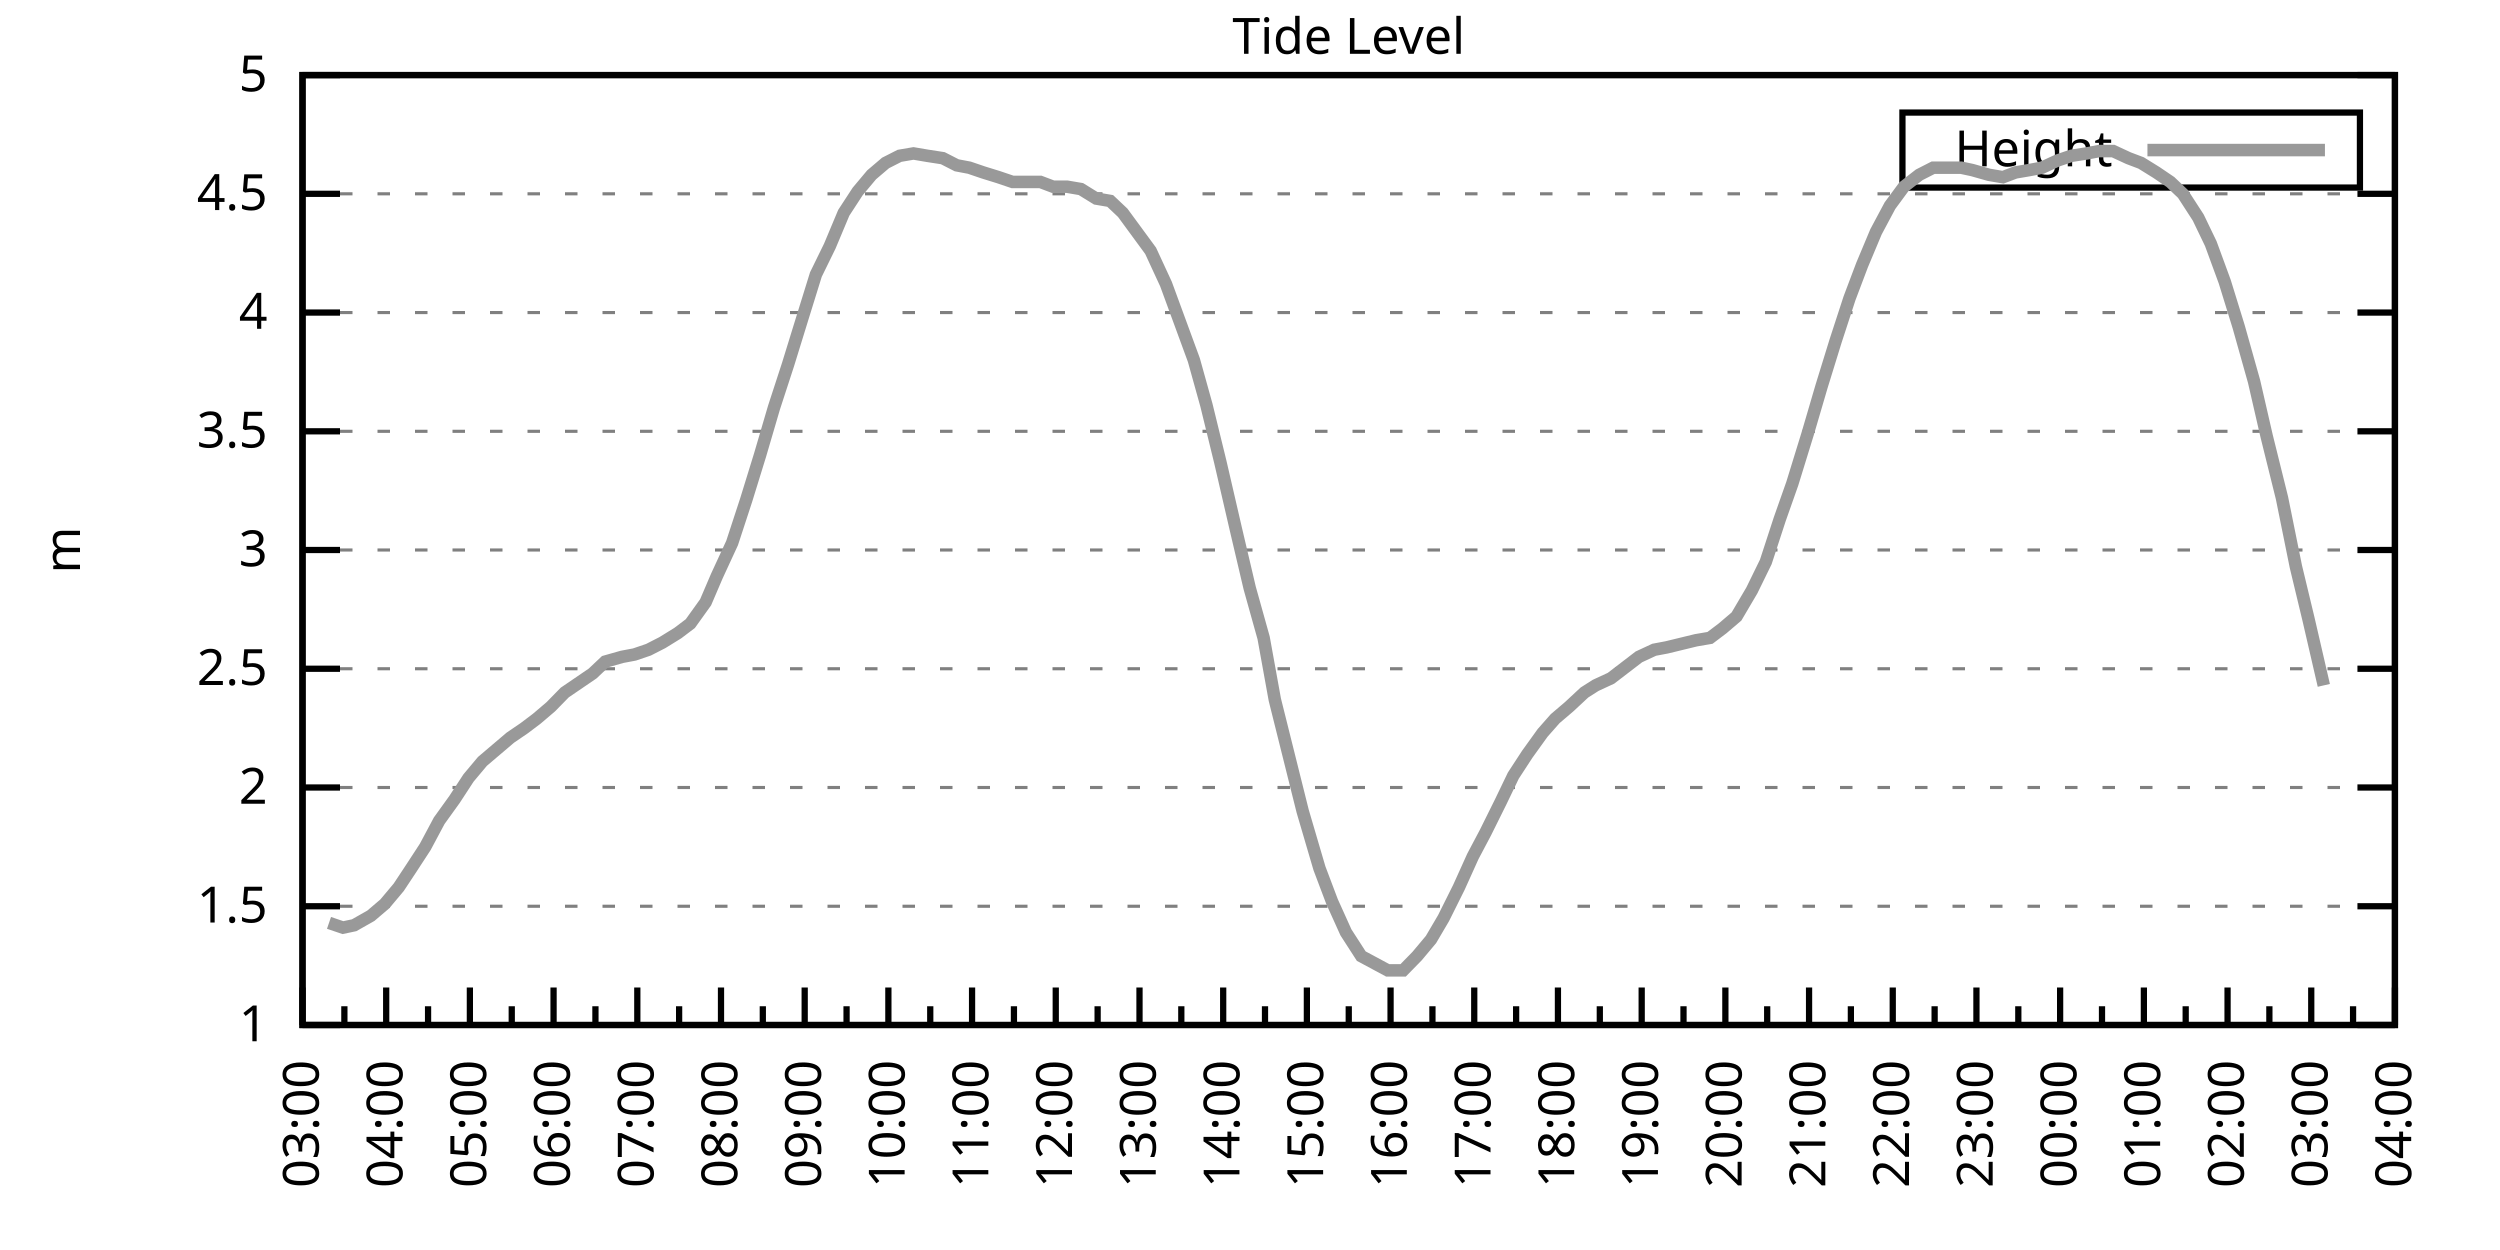
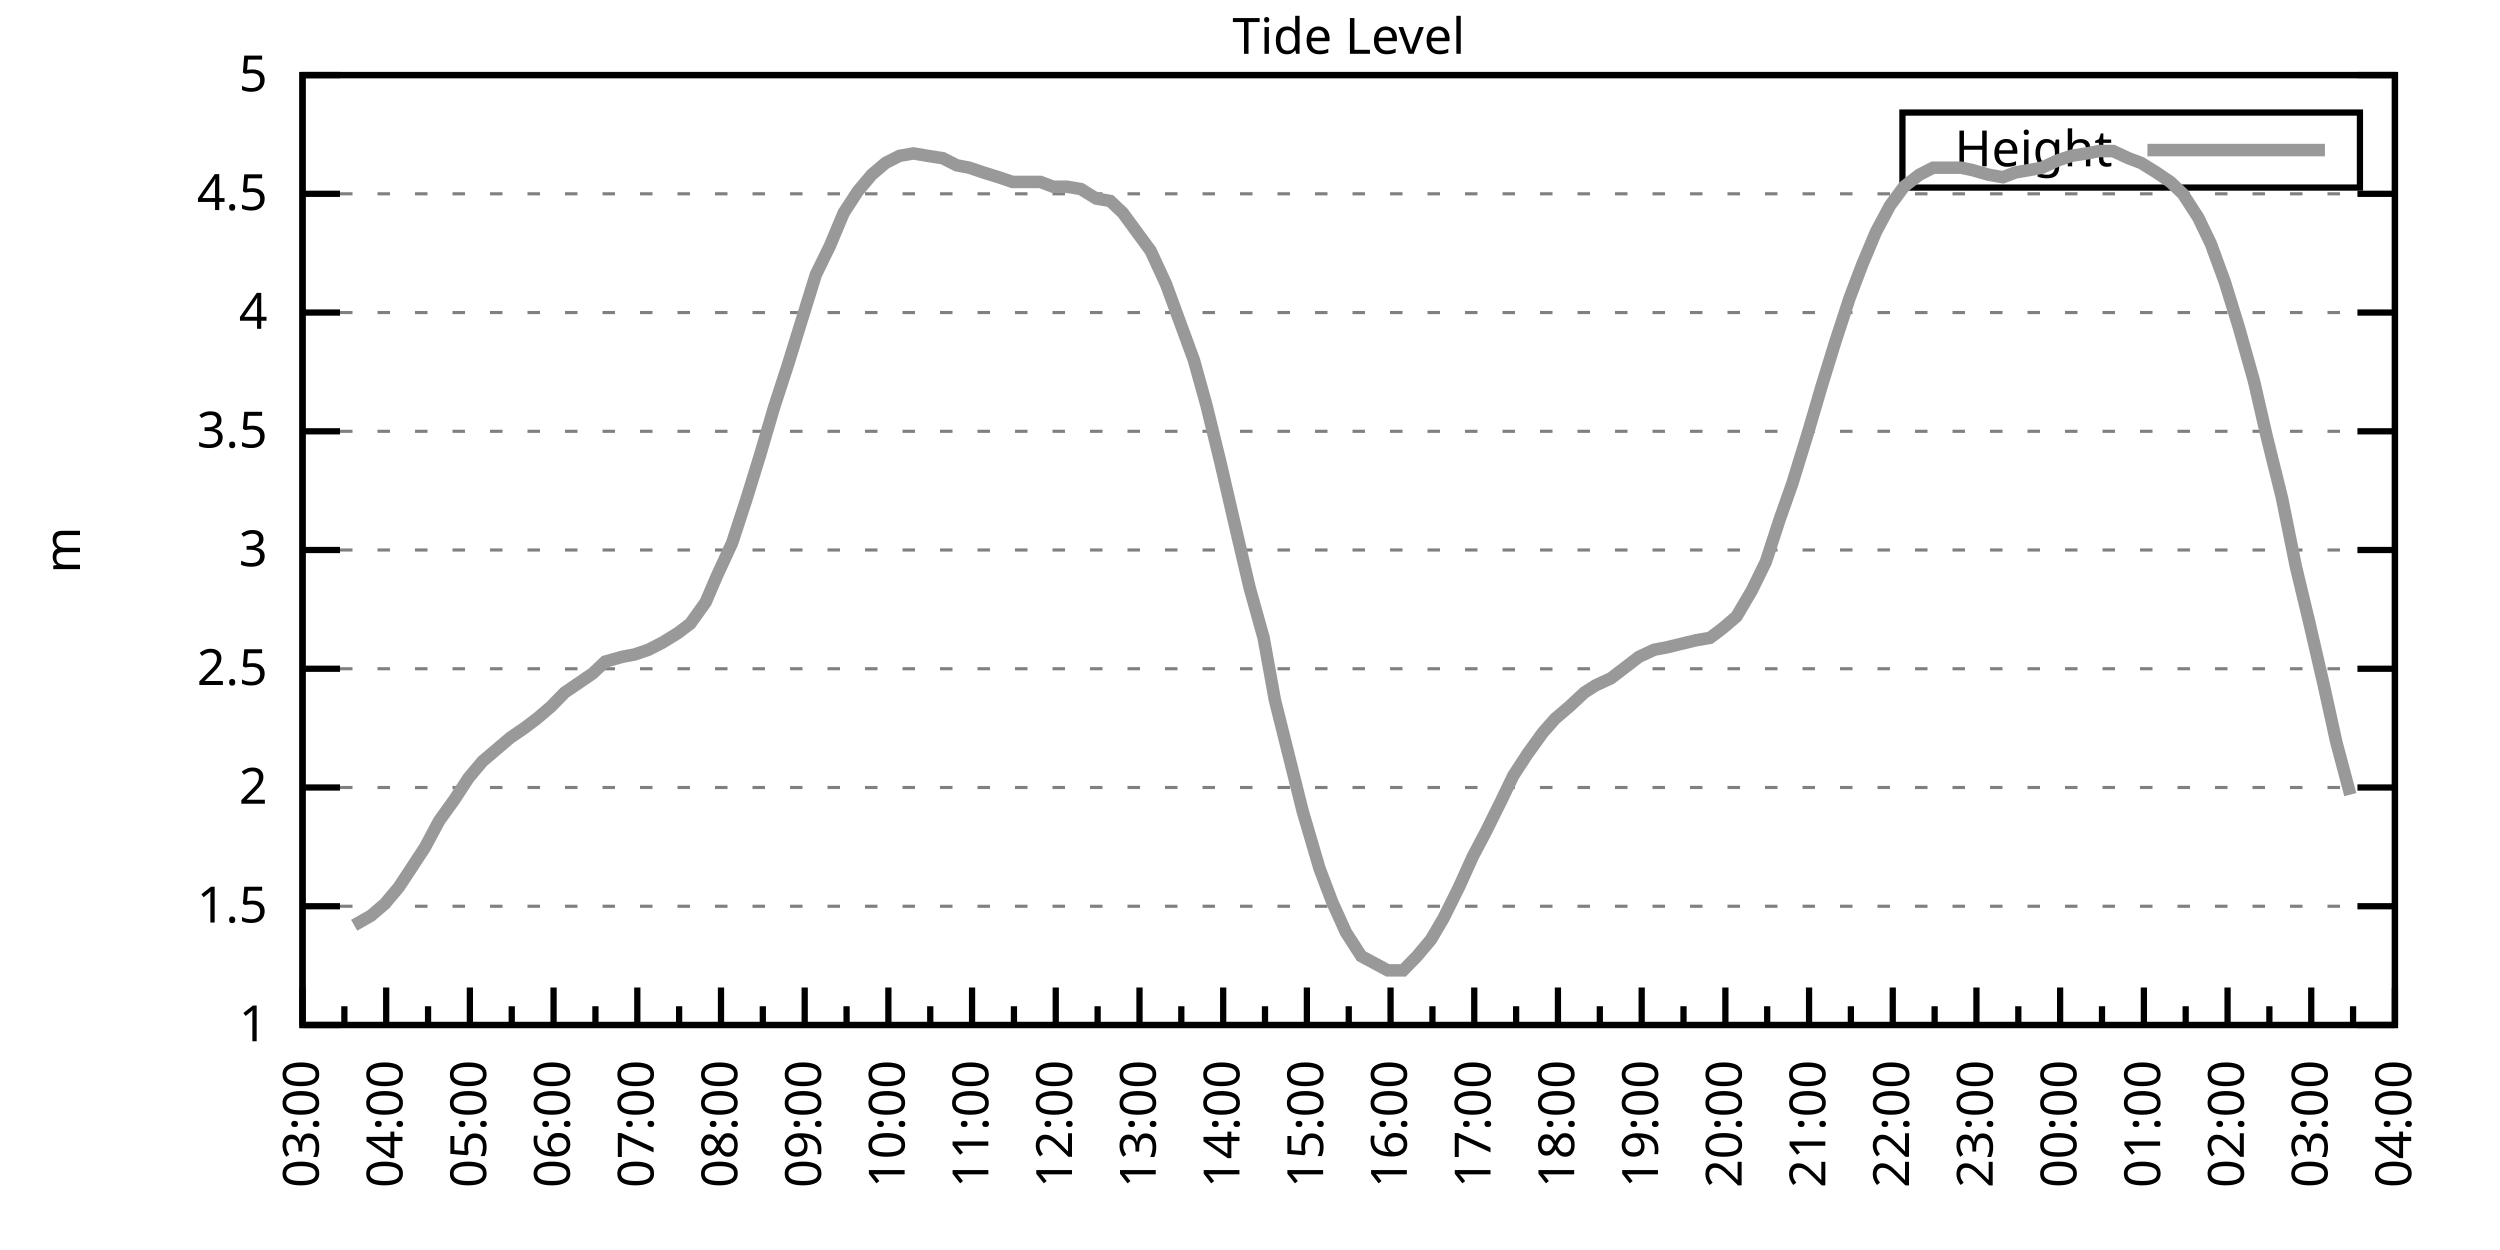
<svg xmlns="http://www.w3.org/2000/svg" xmlns:xlink="http://www.w3.org/1999/xlink" width="400" height="200" viewBox="0 0 400 200">
  <g id="gnuplot_canvas">
    <rect x="0" y="0" width="400" height="200" fill="none" />
    <defs>
      <circle id="gpDot" r="0.5" stroke-width="0.5" stroke="currentColor" />
      <path id="gpPt0" stroke-width="0.333" stroke="currentColor" d="M-1,0 h2 M0,-1 v2" />
      <path id="gpPt1" stroke-width="0.333" stroke="currentColor" d="M-1,-1 L1,1 M1,-1 L-1,1" />
      <path id="gpPt2" stroke-width="0.333" stroke="currentColor" d="M-1,0 L1,0 M0,-1 L0,1 M-1,-1 L1,1 M-1,1 L1,-1" />
      <rect id="gpPt3" stroke-width="0.333" stroke="currentColor" x="-1" y="-1" width="2" height="2" />
      <rect id="gpPt4" stroke-width="0.333" stroke="currentColor" fill="currentColor" x="-1" y="-1" width="2" height="2" />
      <circle id="gpPt5" stroke-width="0.333" stroke="currentColor" cx="0" cy="0" r="1" />
      <use xlink:href="#gpPt5" id="gpPt6" fill="currentColor" stroke="none" />
      <path id="gpPt7" stroke-width="0.333" stroke="currentColor" d="M0,-1.33 L-1.33,0.67 L1.33,0.67 z" />
      <use xlink:href="#gpPt7" id="gpPt8" fill="currentColor" stroke="none" />
      <use xlink:href="#gpPt7" id="gpPt9" stroke="currentColor" transform="rotate(180)" />
      <use xlink:href="#gpPt9" id="gpPt10" fill="currentColor" stroke="none" />
      <use xlink:href="#gpPt3" id="gpPt11" stroke="currentColor" transform="rotate(45)" />
      <use xlink:href="#gpPt11" id="gpPt12" fill="currentColor" stroke="none" />
      <path id="gpPt13" stroke-width="0.333" stroke="currentColor" d="M0,1.330 L1.265,0.411 L0.782,-1.067 L-0.782,-1.076 L-1.265,0.411 z" />
      <use xlink:href="#gpPt13" id="gpPt14" fill="currentColor" stroke="none" />
      <filter id="textbox" filterUnits="objectBoundingBox" x="0" y="0" height="1" width="1">
        <feFlood flood-color="white" flood-opacity="1" result="bgnd" />
        <feComposite in="SourceGraphic" in2="bgnd" operator="atop" />
      </filter>
      <filter id="greybox" filterUnits="objectBoundingBox" x="0" y="0" height="1" width="1">
        <feFlood flood-color="lightgrey" flood-opacity="1" result="grey" />
        <feComposite in="SourceGraphic" in2="grey" operator="atop" />
      </filter>
    </defs>
    <g fill="none" color="white" stroke="currentColor" stroke-width="1.00" stroke-linecap="butt" stroke-linejoin="miter">
</g>
    <g fill="none" color="black" stroke="currentColor" stroke-width="1.00" stroke-linecap="butt" stroke-linejoin="miter">
      <g stroke="none" shape-rendering="crispEdges">
        <polygon fill="rgb(255, 255, 255)" points="48.40,164.00 383.18,164.00 383.18,12.02 48.40,12.02 " />
      </g>
    </g>
    <g fill="none" color="black" stroke="currentColor" stroke-width="1.00" stroke-linecap="butt" stroke-linejoin="miter">
</g>
    <g fill="none" color="black" stroke="black" stroke-width="0.50" stroke-linecap="butt" stroke-linejoin="miter">
</g>
    <g fill="none" color="gray" stroke="currentColor" stroke-width="0.50" stroke-linecap="butt" stroke-linejoin="miter">
      <path stroke="gray" stroke-dasharray="2,4" class="gridline" d="M48.40,164.00 L383.19,164.00  " />
    </g>
    <g fill="none" color="gray" stroke="gray" stroke-width="1.00" stroke-linecap="butt" stroke-linejoin="miter">
</g>
    <g fill="none" color="black" stroke="currentColor" stroke-width="1.00" stroke-linecap="butt" stroke-linejoin="miter">
      <path stroke="black" d="M48.40,164.00 L54.40,164.00 M383.19,164.00 L377.19,164.00  " />
      <g transform="translate(42.80,166.60)" stroke="none" fill="black" font-family="Sans" font-size="8.00" text-anchor="end">
        <text>
          <tspan font-family="Sans"> 1</tspan>
        </text>
      </g>
    </g>
    <g fill="none" color="black" stroke="currentColor" stroke-width="1.00" stroke-linecap="butt" stroke-linejoin="miter">
</g>
    <g fill="none" color="black" stroke="black" stroke-width="0.50" stroke-linecap="butt" stroke-linejoin="miter">
</g>
    <g fill="none" color="gray" stroke="currentColor" stroke-width="0.50" stroke-linecap="butt" stroke-linejoin="miter">
      <path stroke="gray" stroke-dasharray="2,4" class="gridline" d="M48.40,145.00 L383.19,145.00  " />
    </g>
    <g fill="none" color="gray" stroke="gray" stroke-width="1.00" stroke-linecap="butt" stroke-linejoin="miter">
</g>
    <g fill="none" color="black" stroke="currentColor" stroke-width="1.00" stroke-linecap="butt" stroke-linejoin="miter">
      <path stroke="black" d="M48.40,145.00 L54.40,145.00 M383.19,145.00 L377.19,145.00  " />
      <g transform="translate(42.80,147.60)" stroke="none" fill="black" font-family="Sans" font-size="8.00" text-anchor="end">
        <text>
          <tspan font-family="Sans"> 1.5</tspan>
        </text>
      </g>
    </g>
    <g fill="none" color="black" stroke="currentColor" stroke-width="1.00" stroke-linecap="butt" stroke-linejoin="miter">
</g>
    <g fill="none" color="black" stroke="black" stroke-width="0.50" stroke-linecap="butt" stroke-linejoin="miter">
</g>
    <g fill="none" color="gray" stroke="currentColor" stroke-width="0.50" stroke-linecap="butt" stroke-linejoin="miter">
      <path stroke="gray" stroke-dasharray="2,4" class="gridline" d="M48.40,126.00 L383.19,126.00  " />
    </g>
    <g fill="none" color="gray" stroke="gray" stroke-width="1.00" stroke-linecap="butt" stroke-linejoin="miter">
</g>
    <g fill="none" color="black" stroke="currentColor" stroke-width="1.00" stroke-linecap="butt" stroke-linejoin="miter">
      <path stroke="black" d="M48.40,126.00 L54.40,126.00 M383.19,126.00 L377.19,126.00  " />
      <g transform="translate(42.80,128.60)" stroke="none" fill="black" font-family="Sans" font-size="8.00" text-anchor="end">
        <text>
          <tspan font-family="Sans"> 2</tspan>
        </text>
      </g>
    </g>
    <g fill="none" color="black" stroke="currentColor" stroke-width="1.00" stroke-linecap="butt" stroke-linejoin="miter">
</g>
    <g fill="none" color="black" stroke="black" stroke-width="0.50" stroke-linecap="butt" stroke-linejoin="miter">
</g>
    <g fill="none" color="gray" stroke="currentColor" stroke-width="0.50" stroke-linecap="butt" stroke-linejoin="miter">
      <path stroke="gray" stroke-dasharray="2,4" class="gridline" d="M48.40,107.00 L383.19,107.00  " />
    </g>
    <g fill="none" color="gray" stroke="gray" stroke-width="1.00" stroke-linecap="butt" stroke-linejoin="miter">
</g>
    <g fill="none" color="black" stroke="currentColor" stroke-width="1.00" stroke-linecap="butt" stroke-linejoin="miter">
      <path stroke="black" d="M48.40,107.00 L54.40,107.00 M383.19,107.00 L377.19,107.00  " />
      <g transform="translate(42.80,109.60)" stroke="none" fill="black" font-family="Sans" font-size="8.00" text-anchor="end">
        <text>
          <tspan font-family="Sans"> 2.5</tspan>
        </text>
      </g>
    </g>
    <g fill="none" color="black" stroke="currentColor" stroke-width="1.00" stroke-linecap="butt" stroke-linejoin="miter">
</g>
    <g fill="none" color="black" stroke="black" stroke-width="0.50" stroke-linecap="butt" stroke-linejoin="miter">
</g>
    <g fill="none" color="gray" stroke="currentColor" stroke-width="0.50" stroke-linecap="butt" stroke-linejoin="miter">
      <path stroke="gray" stroke-dasharray="2,4" class="gridline" d="M48.40,88.00 L383.19,88.00  " />
    </g>
    <g fill="none" color="gray" stroke="gray" stroke-width="1.00" stroke-linecap="butt" stroke-linejoin="miter">
</g>
    <g fill="none" color="black" stroke="currentColor" stroke-width="1.00" stroke-linecap="butt" stroke-linejoin="miter">
      <path stroke="black" d="M48.40,88.00 L54.40,88.00 M383.19,88.00 L377.19,88.00  " />
      <g transform="translate(42.80,90.60)" stroke="none" fill="black" font-family="Sans" font-size="8.00" text-anchor="end">
        <text>
          <tspan font-family="Sans"> 3</tspan>
        </text>
      </g>
    </g>
    <g fill="none" color="black" stroke="currentColor" stroke-width="1.00" stroke-linecap="butt" stroke-linejoin="miter">
</g>
    <g fill="none" color="black" stroke="black" stroke-width="0.50" stroke-linecap="butt" stroke-linejoin="miter">
</g>
    <g fill="none" color="gray" stroke="currentColor" stroke-width="0.50" stroke-linecap="butt" stroke-linejoin="miter">
      <path stroke="gray" stroke-dasharray="2,4" class="gridline" d="M48.40,69.01 L383.19,69.01  " />
    </g>
    <g fill="none" color="gray" stroke="gray" stroke-width="1.00" stroke-linecap="butt" stroke-linejoin="miter">
</g>
    <g fill="none" color="black" stroke="currentColor" stroke-width="1.00" stroke-linecap="butt" stroke-linejoin="miter">
      <path stroke="black" d="M48.40,69.01 L54.40,69.01 M383.19,69.01 L377.19,69.01  " />
      <g transform="translate(42.80,71.61)" stroke="none" fill="black" font-family="Sans" font-size="8.00" text-anchor="end">
        <text>
          <tspan font-family="Sans"> 3.5</tspan>
        </text>
      </g>
    </g>
    <g fill="none" color="black" stroke="currentColor" stroke-width="1.00" stroke-linecap="butt" stroke-linejoin="miter">
</g>
    <g fill="none" color="black" stroke="black" stroke-width="0.50" stroke-linecap="butt" stroke-linejoin="miter">
</g>
    <g fill="none" color="gray" stroke="currentColor" stroke-width="0.50" stroke-linecap="butt" stroke-linejoin="miter">
      <path stroke="gray" stroke-dasharray="2,4" class="gridline" d="M48.40,50.01 L383.19,50.01  " />
    </g>
    <g fill="none" color="gray" stroke="gray" stroke-width="1.00" stroke-linecap="butt" stroke-linejoin="miter">
</g>
    <g fill="none" color="black" stroke="currentColor" stroke-width="1.00" stroke-linecap="butt" stroke-linejoin="miter">
      <path stroke="black" d="M48.40,50.01 L54.40,50.01 M383.19,50.01 L377.19,50.01  " />
      <g transform="translate(42.80,52.61)" stroke="none" fill="black" font-family="Sans" font-size="8.00" text-anchor="end">
        <text>
          <tspan font-family="Sans"> 4</tspan>
        </text>
      </g>
    </g>
    <g fill="none" color="black" stroke="currentColor" stroke-width="1.00" stroke-linecap="butt" stroke-linejoin="miter">
</g>
    <g fill="none" color="black" stroke="black" stroke-width="0.50" stroke-linecap="butt" stroke-linejoin="miter">
</g>
    <g fill="none" color="gray" stroke="currentColor" stroke-width="0.50" stroke-linecap="butt" stroke-linejoin="miter">
      <path stroke="gray" stroke-dasharray="2,4" class="gridline" d="M48.40,31.01 L383.19,31.01  " />
    </g>
    <g fill="none" color="gray" stroke="gray" stroke-width="1.00" stroke-linecap="butt" stroke-linejoin="miter">
</g>
    <g fill="none" color="black" stroke="currentColor" stroke-width="1.00" stroke-linecap="butt" stroke-linejoin="miter">
      <path stroke="black" d="M48.40,31.01 L54.40,31.01 M383.19,31.01 L377.19,31.01  " />
      <g transform="translate(42.80,33.61)" stroke="none" fill="black" font-family="Sans" font-size="8.00" text-anchor="end">
        <text>
          <tspan font-family="Sans"> 4.5</tspan>
        </text>
      </g>
    </g>
    <g fill="none" color="black" stroke="currentColor" stroke-width="1.00" stroke-linecap="butt" stroke-linejoin="miter">
</g>
    <g fill="none" color="black" stroke="black" stroke-width="0.50" stroke-linecap="butt" stroke-linejoin="miter">
</g>
    <g fill="none" color="gray" stroke="currentColor" stroke-width="0.50" stroke-linecap="butt" stroke-linejoin="miter">
      <path stroke="gray" stroke-dasharray="2,4" class="gridline" d="M48.40,12.01 L383.19,12.01  " />
    </g>
    <g fill="none" color="gray" stroke="gray" stroke-width="1.00" stroke-linecap="butt" stroke-linejoin="miter">
</g>
    <g fill="none" color="black" stroke="currentColor" stroke-width="1.00" stroke-linecap="butt" stroke-linejoin="miter">
      <path stroke="black" d="M48.40,12.01 L54.40,12.01 M383.19,12.01 L377.19,12.01  " />
      <g transform="translate(42.80,14.61)" stroke="none" fill="black" font-family="Sans" font-size="8.00" text-anchor="end">
        <text>
          <tspan font-family="Sans"> 5</tspan>
        </text>
      </g>
    </g>
    <g fill="none" color="black" stroke="currentColor" stroke-width="1.00" stroke-linecap="butt" stroke-linejoin="miter">
      <path stroke="black" d="M48.40,164.00 L48.40,158.00  " />
      <g transform="translate(51.00,169.60) rotate(270)" stroke="none" fill="black" font-family="Sans" font-size="8.00" text-anchor="end">
        <text>
          <tspan font-family="Sans">03:00</tspan>
        </text>
      </g>
    </g>
    <g fill="none" color="black" stroke="currentColor" stroke-width="1.00" stroke-linecap="butt" stroke-linejoin="miter">
      <path stroke="black" d="M55.10,164.00 L55.10,161.00 M61.79,164.00 L61.79,158.00  " />
      <g transform="translate(64.39,169.60) rotate(270)" stroke="none" fill="black" font-family="Sans" font-size="8.00" text-anchor="end">
        <text>
          <tspan font-family="Sans">04:00</tspan>
        </text>
      </g>
    </g>
    <g fill="none" color="black" stroke="currentColor" stroke-width="1.00" stroke-linecap="butt" stroke-linejoin="miter">
      <path stroke="black" d="M68.49,164.00 L68.49,161.00 M75.18,164.00 L75.18,158.00  " />
      <g transform="translate(77.78,169.60) rotate(270)" stroke="none" fill="black" font-family="Sans" font-size="8.00" text-anchor="end">
        <text>
          <tspan font-family="Sans">05:00</tspan>
        </text>
      </g>
    </g>
    <g fill="none" color="black" stroke="currentColor" stroke-width="1.00" stroke-linecap="butt" stroke-linejoin="miter">
      <path stroke="black" d="M81.88,164.00 L81.88,161.00 M88.57,164.00 L88.57,158.00  " />
      <g transform="translate(91.17,169.60) rotate(270)" stroke="none" fill="black" font-family="Sans" font-size="8.00" text-anchor="end">
        <text>
          <tspan font-family="Sans">06:00</tspan>
        </text>
      </g>
    </g>
    <g fill="none" color="black" stroke="currentColor" stroke-width="1.00" stroke-linecap="butt" stroke-linejoin="miter">
      <path stroke="black" d="M95.27,164.00 L95.27,161.00 M101.97,164.00 L101.97,158.00  " />
      <g transform="translate(104.57,169.60) rotate(270)" stroke="none" fill="black" font-family="Sans" font-size="8.00" text-anchor="end">
        <text>
          <tspan font-family="Sans">07:00</tspan>
        </text>
      </g>
    </g>
    <g fill="none" color="black" stroke="currentColor" stroke-width="1.00" stroke-linecap="butt" stroke-linejoin="miter">
      <path stroke="black" d="M108.66,164.00 L108.66,161.00 M115.36,164.00 L115.36,158.00  " />
      <g transform="translate(117.96,169.60) rotate(270)" stroke="none" fill="black" font-family="Sans" font-size="8.00" text-anchor="end">
        <text>
          <tspan font-family="Sans">08:00</tspan>
        </text>
      </g>
    </g>
    <g fill="none" color="black" stroke="currentColor" stroke-width="1.00" stroke-linecap="butt" stroke-linejoin="miter">
      <path stroke="black" d="M122.05,164.00 L122.05,161.00 M128.75,164.00 L128.75,158.00  " />
      <g transform="translate(131.35,169.60) rotate(270)" stroke="none" fill="black" font-family="Sans" font-size="8.00" text-anchor="end">
        <text>
          <tspan font-family="Sans">09:00</tspan>
        </text>
      </g>
    </g>
    <g fill="none" color="black" stroke="currentColor" stroke-width="1.00" stroke-linecap="butt" stroke-linejoin="miter">
      <path stroke="black" d="M135.45,164.00 L135.45,161.00 M142.14,164.00 L142.14,158.00  " />
      <g transform="translate(144.74,169.60) rotate(270)" stroke="none" fill="black" font-family="Sans" font-size="8.00" text-anchor="end">
        <text>
          <tspan font-family="Sans">10:00</tspan>
        </text>
      </g>
    </g>
    <g fill="none" color="black" stroke="currentColor" stroke-width="1.00" stroke-linecap="butt" stroke-linejoin="miter">
      <path stroke="black" d="M148.84,164.00 L148.84,161.00 M155.53,164.00 L155.53,158.00  " />
      <g transform="translate(158.13,169.60) rotate(270)" stroke="none" fill="black" font-family="Sans" font-size="8.00" text-anchor="end">
        <text>
          <tspan font-family="Sans">11:00</tspan>
        </text>
      </g>
    </g>
    <g fill="none" color="black" stroke="currentColor" stroke-width="1.00" stroke-linecap="butt" stroke-linejoin="miter">
      <path stroke="black" d="M162.23,164.00 L162.23,161.00 M168.92,164.00 L168.92,158.00  " />
      <g transform="translate(171.52,169.60) rotate(270)" stroke="none" fill="black" font-family="Sans" font-size="8.00" text-anchor="end">
        <text>
          <tspan font-family="Sans">12:00</tspan>
        </text>
      </g>
    </g>
    <g fill="none" color="black" stroke="currentColor" stroke-width="1.00" stroke-linecap="butt" stroke-linejoin="miter">
      <path stroke="black" d="M175.62,164.00 L175.62,161.00 M182.32,164.00 L182.32,158.00  " />
      <g transform="translate(184.92,169.60) rotate(270)" stroke="none" fill="black" font-family="Sans" font-size="8.00" text-anchor="end">
        <text>
          <tspan font-family="Sans">13:00</tspan>
        </text>
      </g>
    </g>
    <g fill="none" color="black" stroke="currentColor" stroke-width="1.00" stroke-linecap="butt" stroke-linejoin="miter">
      <path stroke="black" d="M189.01,164.00 L189.01,161.00 M195.71,164.00 L195.71,158.00  " />
      <g transform="translate(198.31,169.60) rotate(270)" stroke="none" fill="black" font-family="Sans" font-size="8.00" text-anchor="end">
        <text>
          <tspan font-family="Sans">14:00</tspan>
        </text>
      </g>
    </g>
    <g fill="none" color="black" stroke="currentColor" stroke-width="1.00" stroke-linecap="butt" stroke-linejoin="miter">
      <path stroke="black" d="M202.40,164.00 L202.40,161.00 M209.10,164.00 L209.10,158.00  " />
      <g transform="translate(211.70,169.60) rotate(270)" stroke="none" fill="black" font-family="Sans" font-size="8.00" text-anchor="end">
        <text>
          <tspan font-family="Sans">15:00</tspan>
        </text>
      </g>
    </g>
    <g fill="none" color="black" stroke="currentColor" stroke-width="1.00" stroke-linecap="butt" stroke-linejoin="miter">
      <path stroke="black" d="M215.80,164.00 L215.80,161.00 M222.49,164.00 L222.49,158.00  " />
      <g transform="translate(225.09,169.60) rotate(270)" stroke="none" fill="black" font-family="Sans" font-size="8.00" text-anchor="end">
        <text>
          <tspan font-family="Sans">16:00</tspan>
        </text>
      </g>
    </g>
    <g fill="none" color="black" stroke="currentColor" stroke-width="1.00" stroke-linecap="butt" stroke-linejoin="miter">
      <path stroke="black" d="M229.19,164.00 L229.19,161.00 M235.88,164.00 L235.88,158.00  " />
      <g transform="translate(238.48,169.60) rotate(270)" stroke="none" fill="black" font-family="Sans" font-size="8.00" text-anchor="end">
        <text>
          <tspan font-family="Sans">17:00</tspan>
        </text>
      </g>
    </g>
    <g fill="none" color="black" stroke="currentColor" stroke-width="1.00" stroke-linecap="butt" stroke-linejoin="miter">
      <path stroke="black" d="M242.58,164.00 L242.58,161.00 M249.27,164.00 L249.27,158.00  " />
      <g transform="translate(251.87,169.60) rotate(270)" stroke="none" fill="black" font-family="Sans" font-size="8.00" text-anchor="end">
        <text>
          <tspan font-family="Sans">18:00</tspan>
        </text>
      </g>
    </g>
    <g fill="none" color="black" stroke="currentColor" stroke-width="1.00" stroke-linecap="butt" stroke-linejoin="miter">
      <path stroke="black" d="M255.97,164.00 L255.97,161.00 M262.67,164.00 L262.67,158.00  " />
      <g transform="translate(265.27,169.60) rotate(270)" stroke="none" fill="black" font-family="Sans" font-size="8.00" text-anchor="end">
        <text>
          <tspan font-family="Sans">19:00</tspan>
        </text>
      </g>
    </g>
    <g fill="none" color="black" stroke="currentColor" stroke-width="1.00" stroke-linecap="butt" stroke-linejoin="miter">
      <path stroke="black" d="M269.36,164.00 L269.36,161.00 M276.06,164.00 L276.06,158.00  " />
      <g transform="translate(278.66,169.60) rotate(270)" stroke="none" fill="black" font-family="Sans" font-size="8.00" text-anchor="end">
        <text>
          <tspan font-family="Sans">20:00</tspan>
        </text>
      </g>
    </g>
    <g fill="none" color="black" stroke="currentColor" stroke-width="1.00" stroke-linecap="butt" stroke-linejoin="miter">
      <path stroke="black" d="M282.75,164.00 L282.75,161.00 M289.45,164.00 L289.45,158.00  " />
      <g transform="translate(292.05,169.60) rotate(270)" stroke="none" fill="black" font-family="Sans" font-size="8.00" text-anchor="end">
        <text>
          <tspan font-family="Sans">21:00</tspan>
        </text>
      </g>
    </g>
    <g fill="none" color="black" stroke="currentColor" stroke-width="1.00" stroke-linecap="butt" stroke-linejoin="miter">
      <path stroke="black" d="M296.14,164.00 L296.14,161.00 M302.84,164.00 L302.84,158.00  " />
      <g transform="translate(305.44,169.60) rotate(270)" stroke="none" fill="black" font-family="Sans" font-size="8.00" text-anchor="end">
        <text>
          <tspan font-family="Sans">22:00</tspan>
        </text>
      </g>
    </g>
    <g fill="none" color="black" stroke="currentColor" stroke-width="1.00" stroke-linecap="butt" stroke-linejoin="miter">
      <path stroke="black" d="M309.54,164.00 L309.54,161.00 M316.23,164.00 L316.23,158.00  " />
      <g transform="translate(318.83,169.60) rotate(270)" stroke="none" fill="black" font-family="Sans" font-size="8.00" text-anchor="end">
        <text>
          <tspan font-family="Sans">23:00</tspan>
        </text>
      </g>
    </g>
    <g fill="none" color="black" stroke="currentColor" stroke-width="1.00" stroke-linecap="butt" stroke-linejoin="miter">
      <path stroke="black" d="M322.93,164.00 L322.93,161.00 M329.62,164.00 L329.62,158.00  " />
      <g transform="translate(332.22,169.60) rotate(270)" stroke="none" fill="black" font-family="Sans" font-size="8.00" text-anchor="end">
        <text>
          <tspan font-family="Sans">00:00</tspan>
        </text>
      </g>
    </g>
    <g fill="none" color="black" stroke="currentColor" stroke-width="1.00" stroke-linecap="butt" stroke-linejoin="miter">
      <path stroke="black" d="M336.32,164.00 L336.32,161.00 M343.02,164.00 L343.02,158.00  " />
      <g transform="translate(345.62,169.60) rotate(270)" stroke="none" fill="black" font-family="Sans" font-size="8.00" text-anchor="end">
        <text>
          <tspan font-family="Sans">01:00</tspan>
        </text>
      </g>
    </g>
    <g fill="none" color="black" stroke="currentColor" stroke-width="1.00" stroke-linecap="butt" stroke-linejoin="miter">
      <path stroke="black" d="M349.71,164.00 L349.71,161.00 M356.41,164.00 L356.41,158.00  " />
      <g transform="translate(359.01,169.60) rotate(270)" stroke="none" fill="black" font-family="Sans" font-size="8.00" text-anchor="end">
        <text>
          <tspan font-family="Sans">02:00</tspan>
        </text>
      </g>
    </g>
    <g fill="none" color="black" stroke="currentColor" stroke-width="1.00" stroke-linecap="butt" stroke-linejoin="miter">
      <path stroke="black" d="M363.10,164.00 L363.10,161.00 M369.80,164.00 L369.80,158.00  " />
      <g transform="translate(372.40,169.60) rotate(270)" stroke="none" fill="black" font-family="Sans" font-size="8.00" text-anchor="end">
        <text>
          <tspan font-family="Sans">03:00</tspan>
        </text>
      </g>
    </g>
    <g fill="none" color="black" stroke="currentColor" stroke-width="1.00" stroke-linecap="butt" stroke-linejoin="miter">
      <path stroke="black" d="M376.49,164.00 L376.49,161.00 M383.19,164.00 L383.19,158.00  " />
      <g transform="translate(385.79,169.60) rotate(270)" stroke="none" fill="black" font-family="Sans" font-size="8.00" text-anchor="end">
        <text>
          <tspan font-family="Sans">04:00</tspan>
        </text>
      </g>
    </g>
    <g fill="none" color="black" stroke="currentColor" stroke-width="1.00" stroke-linecap="butt" stroke-linejoin="miter">
</g>
    <g fill="none" color="black" stroke="currentColor" stroke-width="1.00" stroke-linecap="butt" stroke-linejoin="miter">
      <path stroke="black" d="M48.40,12.01 L48.40,164.00 L383.19,164.00 L383.19,12.01 L48.40,12.01 Z  " />
    </g>
    <g fill="none" color="black" stroke="currentColor" stroke-width="1.00" stroke-linecap="butt" stroke-linejoin="miter">
      <g transform="translate(12.80,88.01) rotate(270)" stroke="none" fill="black" font-family="Sans" font-size="8.00" text-anchor="middle">
        <text>
          <tspan font-family="Sans">m</tspan>
        </text>
      </g>
    </g>
    <g fill="none" color="black" stroke="currentColor" stroke-width="1.00" stroke-linecap="butt" stroke-linejoin="miter">
</g>
    <g fill="none" color="black" stroke="currentColor" stroke-width="1.00" stroke-linecap="butt" stroke-linejoin="miter">
      <path stroke="black" d="M304.39,30.01 L304.39,18.01 L377.59,18.01 L377.59,30.01 L304.39,30.01 Z  " />
    </g>
    <g id="Tide_level_plot_1">
      <g fill="none" color="white" stroke="black" stroke-width="2.00" stroke-linecap="butt" stroke-linejoin="miter">
</g>
      <g fill="none" color="black" stroke="currentColor" stroke-width="2.00" stroke-linecap="butt" stroke-linejoin="miter">
        <g transform="translate(337.99,26.61)" stroke="none" fill="black" font-family="Sans" font-size="8.00" text-anchor="end">
          <text>
            <tspan font-family="Sans">Height</tspan>
          </text>
        </g>
      </g>
      <g fill="none" color="black" stroke="currentColor" stroke-width="2.00" stroke-linecap="butt" stroke-linejoin="miter">
-         <path stroke="rgb(153, 153, 153)" d="M343.59,24.01 L371.99,24.01 M52.64,147.66 L54.87,148.42 L56.66,148.04 L59.34,146.52 L61.57,144.62 L63.80,141.96   L65.81,138.92 L68.04,135.50 L70.27,131.32 L72.73,127.90 L74.96,124.48 L77.19,121.82 L81.66,118.02 L83.89,116.50   L85.90,114.98 L88.13,113.08 L90.36,110.80 L92.59,109.28 L94.82,107.76 L96.83,105.86 L99.51,105.10 L101.52,104.72   L103.75,103.96 L105.98,102.82 L108.44,101.30 L110.45,99.78 L112.90,96.36 L114.69,92.18 L117.14,86.87 L119.38,80.03   L121.61,72.81 L123.84,65.21 L126.07,58.37 L128.30,51.15 L130.54,43.93 L132.77,39.37 L135.00,34.05 L137.23,30.63   L139.46,27.97 L141.69,26.07 L143.93,24.93 L146.16,24.55 L148.39,24.93 L150.85,25.31 L153.08,26.45 L155.09,26.83   L157.32,27.59 L159.77,28.35 L162.01,29.11 L164.01,29.11 L166.47,29.11 L168.48,29.87 L170.71,29.87 L172.94,30.25   L175.40,31.77 L177.63,32.15 L179.64,34.05 L181.87,37.09 L184.10,40.13 L186.56,45.45 L188.79,51.53 L191.02,57.61   L193.03,64.83 L195.26,73.95 L197.72,84.59 L199.95,94.08 L202.18,102.06 L203.97,111.94 L208.43,129.80 L211.11,138.92   L213.12,144.24 L215.35,149.18 L217.80,152.98 L222.04,155.26 L224.50,155.26 L226.73,152.98 L228.96,150.32 L230.97,146.90   L233.43,141.96 L235.66,137.02 L237.67,133.22 L240.12,128.28 L242.13,124.10 L244.36,120.68 L246.82,117.26 L248.83,114.98   L251.06,113.08 L253.51,110.80 L255.30,109.66 L257.76,108.52 L262.22,105.10 L264.67,103.96 L266.68,103.58 L271.37,102.44   L273.60,102.06 L275.61,100.54 L277.84,98.64 L280.30,94.46 L282.53,89.90 L284.76,83.07 L286.77,77.37 L289.23,69.39   L291.46,61.79 L293.69,54.57 L295.92,47.73 L297.93,42.41 L300.16,37.09 L302.39,32.91 L304.63,29.87 L307.08,27.97   L309.31,26.83 L311.32,26.83 L313.78,26.83 L315.56,27.21 L318.24,27.97 L320.47,28.35 L322.48,27.59 L324.71,27.21   L326.72,26.83 L329.18,25.69 L331.41,24.93 L333.86,24.55 L335.87,24.17 L338.10,24.17 L340.56,25.31 L342.57,26.07   L345.02,27.59 L347.26,29.11 L349.26,31.01 L351.72,34.81 L353.73,38.99 L355.96,45.07 L358.19,52.29 L360.65,61.03   L362.66,69.77 L365.11,79.65 L367.34,90.66 L369.35,99.02 L371.81,109.66  " />
+         <path stroke="rgb(153, 153, 153)" d="M343.59,24.01 L371.99,24.01 M56.66,148.04 L59.34,146.52 L61.57,144.62 L63.80,141.96 L65.81,138.92 L68.04,135.50   L70.27,131.32 L72.73,127.90 L74.96,124.48 L77.19,121.82 L81.66,118.02 L83.89,116.50 L85.90,114.98 L88.13,113.08   L90.36,110.80 L92.59,109.28 L94.82,107.76 L96.83,105.86 L99.51,105.10 L101.52,104.72 L103.75,103.96 L105.98,102.82   L108.44,101.30 L110.45,99.78 L112.90,96.36 L114.69,92.18 L117.14,86.87 L119.38,80.03 L121.61,72.81 L123.84,65.21   L126.07,58.37 L128.30,51.15 L130.54,43.93 L132.77,39.37 L135.00,34.05 L137.23,30.63 L139.46,27.97 L141.69,26.07   L143.93,24.93 L146.16,24.55 L148.39,24.93 L150.85,25.31 L153.08,26.45 L155.09,26.83 L157.32,27.59 L159.77,28.35   L162.01,29.11 L164.01,29.11 L166.47,29.11 L168.48,29.87 L170.71,29.87 L172.94,30.25 L175.40,31.77 L177.63,32.15   L179.64,34.05 L181.87,37.09 L184.10,40.13 L186.56,45.45 L188.79,51.53 L191.02,57.61 L193.03,64.83 L195.26,73.95   L197.72,84.59 L199.95,94.08 L202.18,102.06 L203.97,111.94 L208.43,129.80 L211.11,138.92 L213.12,144.24 L215.35,149.18   L217.80,152.98 L222.04,155.26 L224.50,155.26 L226.73,152.98 L228.96,150.32 L230.97,146.90 L233.43,141.96 L235.66,137.02   L237.67,133.22 L240.12,128.28 L242.13,124.10 L244.36,120.68 L246.82,117.26 L248.83,114.98 L251.06,113.08 L253.51,110.80   L255.30,109.66 L257.76,108.52 L262.22,105.10 L264.67,103.96 L266.68,103.58 L271.37,102.44 L273.60,102.06 L275.61,100.54   L277.84,98.64 L280.30,94.46 L282.53,89.90 L284.76,83.07 L286.77,77.37 L289.23,69.39 L291.46,61.79 L293.69,54.57   L295.92,47.73 L297.93,42.41 L300.16,37.09 L302.39,32.91 L304.63,29.87 L307.08,27.97 L309.31,26.83 L311.32,26.83   L313.78,26.83 L315.56,27.21 L318.24,27.97 L320.47,28.35 L322.48,27.59 L324.71,27.21 L326.72,26.83 L329.18,25.69   L331.41,24.93 L333.86,24.55 L335.87,24.17 L338.10,24.17 L340.56,25.31 L342.57,26.07 L345.02,27.59 L347.26,29.11   L349.26,31.01 L351.72,34.81 L353.73,38.99 L355.96,45.07 L358.19,52.29 L360.65,61.03 L362.66,69.77 L365.11,79.65   L367.34,90.66 L369.35,99.02 L371.81,109.66 L373.82,118.78 L376.05,127.14  " />
      </g>
    </g>
    <g fill="none" color="black" stroke="currentColor" stroke-width="2.00" stroke-linecap="butt" stroke-linejoin="miter">
</g>
    <g fill="none" color="black" stroke="black" stroke-width="1.00" stroke-linecap="butt" stroke-linejoin="miter">
</g>
    <g fill="none" color="black" stroke="currentColor" stroke-width="1.00" stroke-linecap="butt" stroke-linejoin="miter">
      <path stroke="black" d="M48.40,12.01 L48.40,164.00 L383.19,164.00 L383.19,12.01 L48.40,12.01 Z  " />
    </g>
    <g fill="none" color="black" stroke="currentColor" stroke-width="1.00" stroke-linecap="butt" stroke-linejoin="miter">
      <g transform="translate(215.79,8.61)" stroke="none" fill="black" font-family="Sans" font-size="8.00" text-anchor="middle">
        <text>
          <tspan font-family="Sans">Tide Level</tspan>
        </text>
      </g>
    </g>
    <g fill="none" color="black" stroke="currentColor" stroke-width="1.00" stroke-linecap="butt" stroke-linejoin="miter">
</g>
  </g>
</svg>
